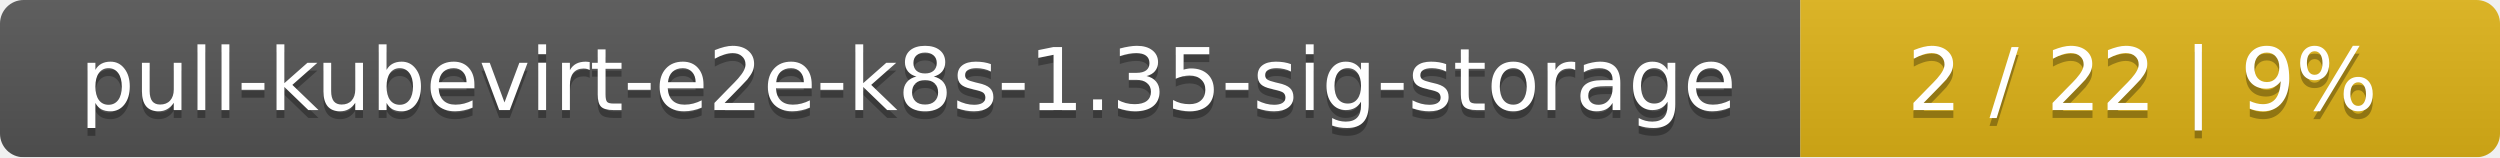
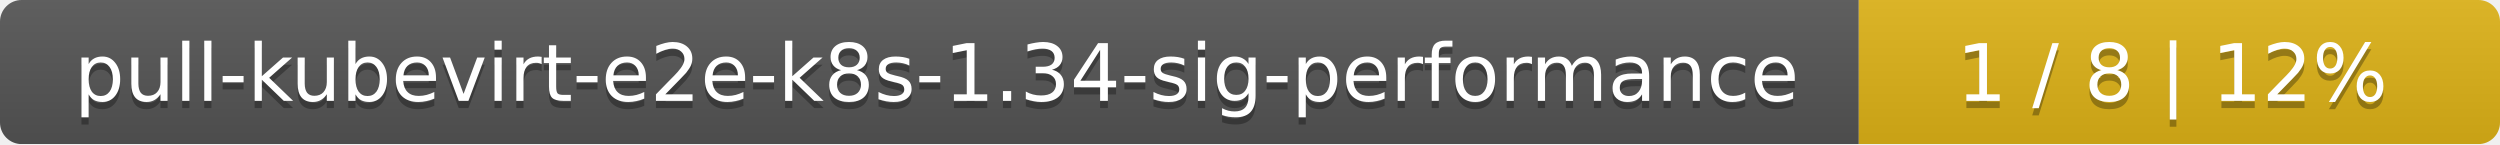
- <svg xmlns="http://www.w3.org/2000/svg" width="318" height="20">
+ <svg xmlns="http://www.w3.org/2000/svg" width="347" height="20">
  <linearGradient id="smooth" x2="0" y2="100%">
    <stop offset="0" stop-color="#bbb" stop-opacity=".1" />
    <stop offset="1" stop-opacity=".1" />
  </linearGradient>
  <mask id="round">
-     <rect width="318" height="20" rx="3" fill="#fff" />
+     <rect width="347" height="20" rx="3" fill="#fff" />
  </mask>
  <g mask="url(#round)">
-     <rect width="229" height="20" fill="#555" />
-     <rect x="229" width="89" height="20" fill="#dfb317" />
-     <rect width="318" height="20" fill="url(#smooth)" />
+     <rect width="258" height="20" fill="#555" />
+     <rect x="258" width="89" height="20" fill="#dfb317" />
+     <rect width="347" height="20" fill="url(#smooth)" />
  </g>
  <g fill="#fff" text-anchor="middle" font-family="DejaVu Sans,Verdana,Geneva,sans-serif" font-size="11">
-     <text x="115.5" y="15" fill="#010101" fill-opacity=".3">pull-kubevirt-e2e-k8s-1.35-sig-storage</text>
-     <text x="115.5" y="14">pull-kubevirt-e2e-k8s-1.35-sig-storage</text>
-     <text x="272.5" y="15" fill="#010101" fill-opacity=".3">2 / 22    |    9%</text>
-     <text x="272.5" y="14">2 / 22    |    9%</text>
+     <text x="130" y="15" fill="#010101" fill-opacity=".3">pull-kubevirt-e2e-k8s-1.34-sig-performance</text>
+     <text x="130" y="14">pull-kubevirt-e2e-k8s-1.34-sig-performance</text>
+     <text x="301.5" y="15" fill="#010101" fill-opacity=".3">1 / 8    |    12%</text>
+     <text x="301.5" y="14">1 / 8    |    12%</text>
  </g>
</svg>
